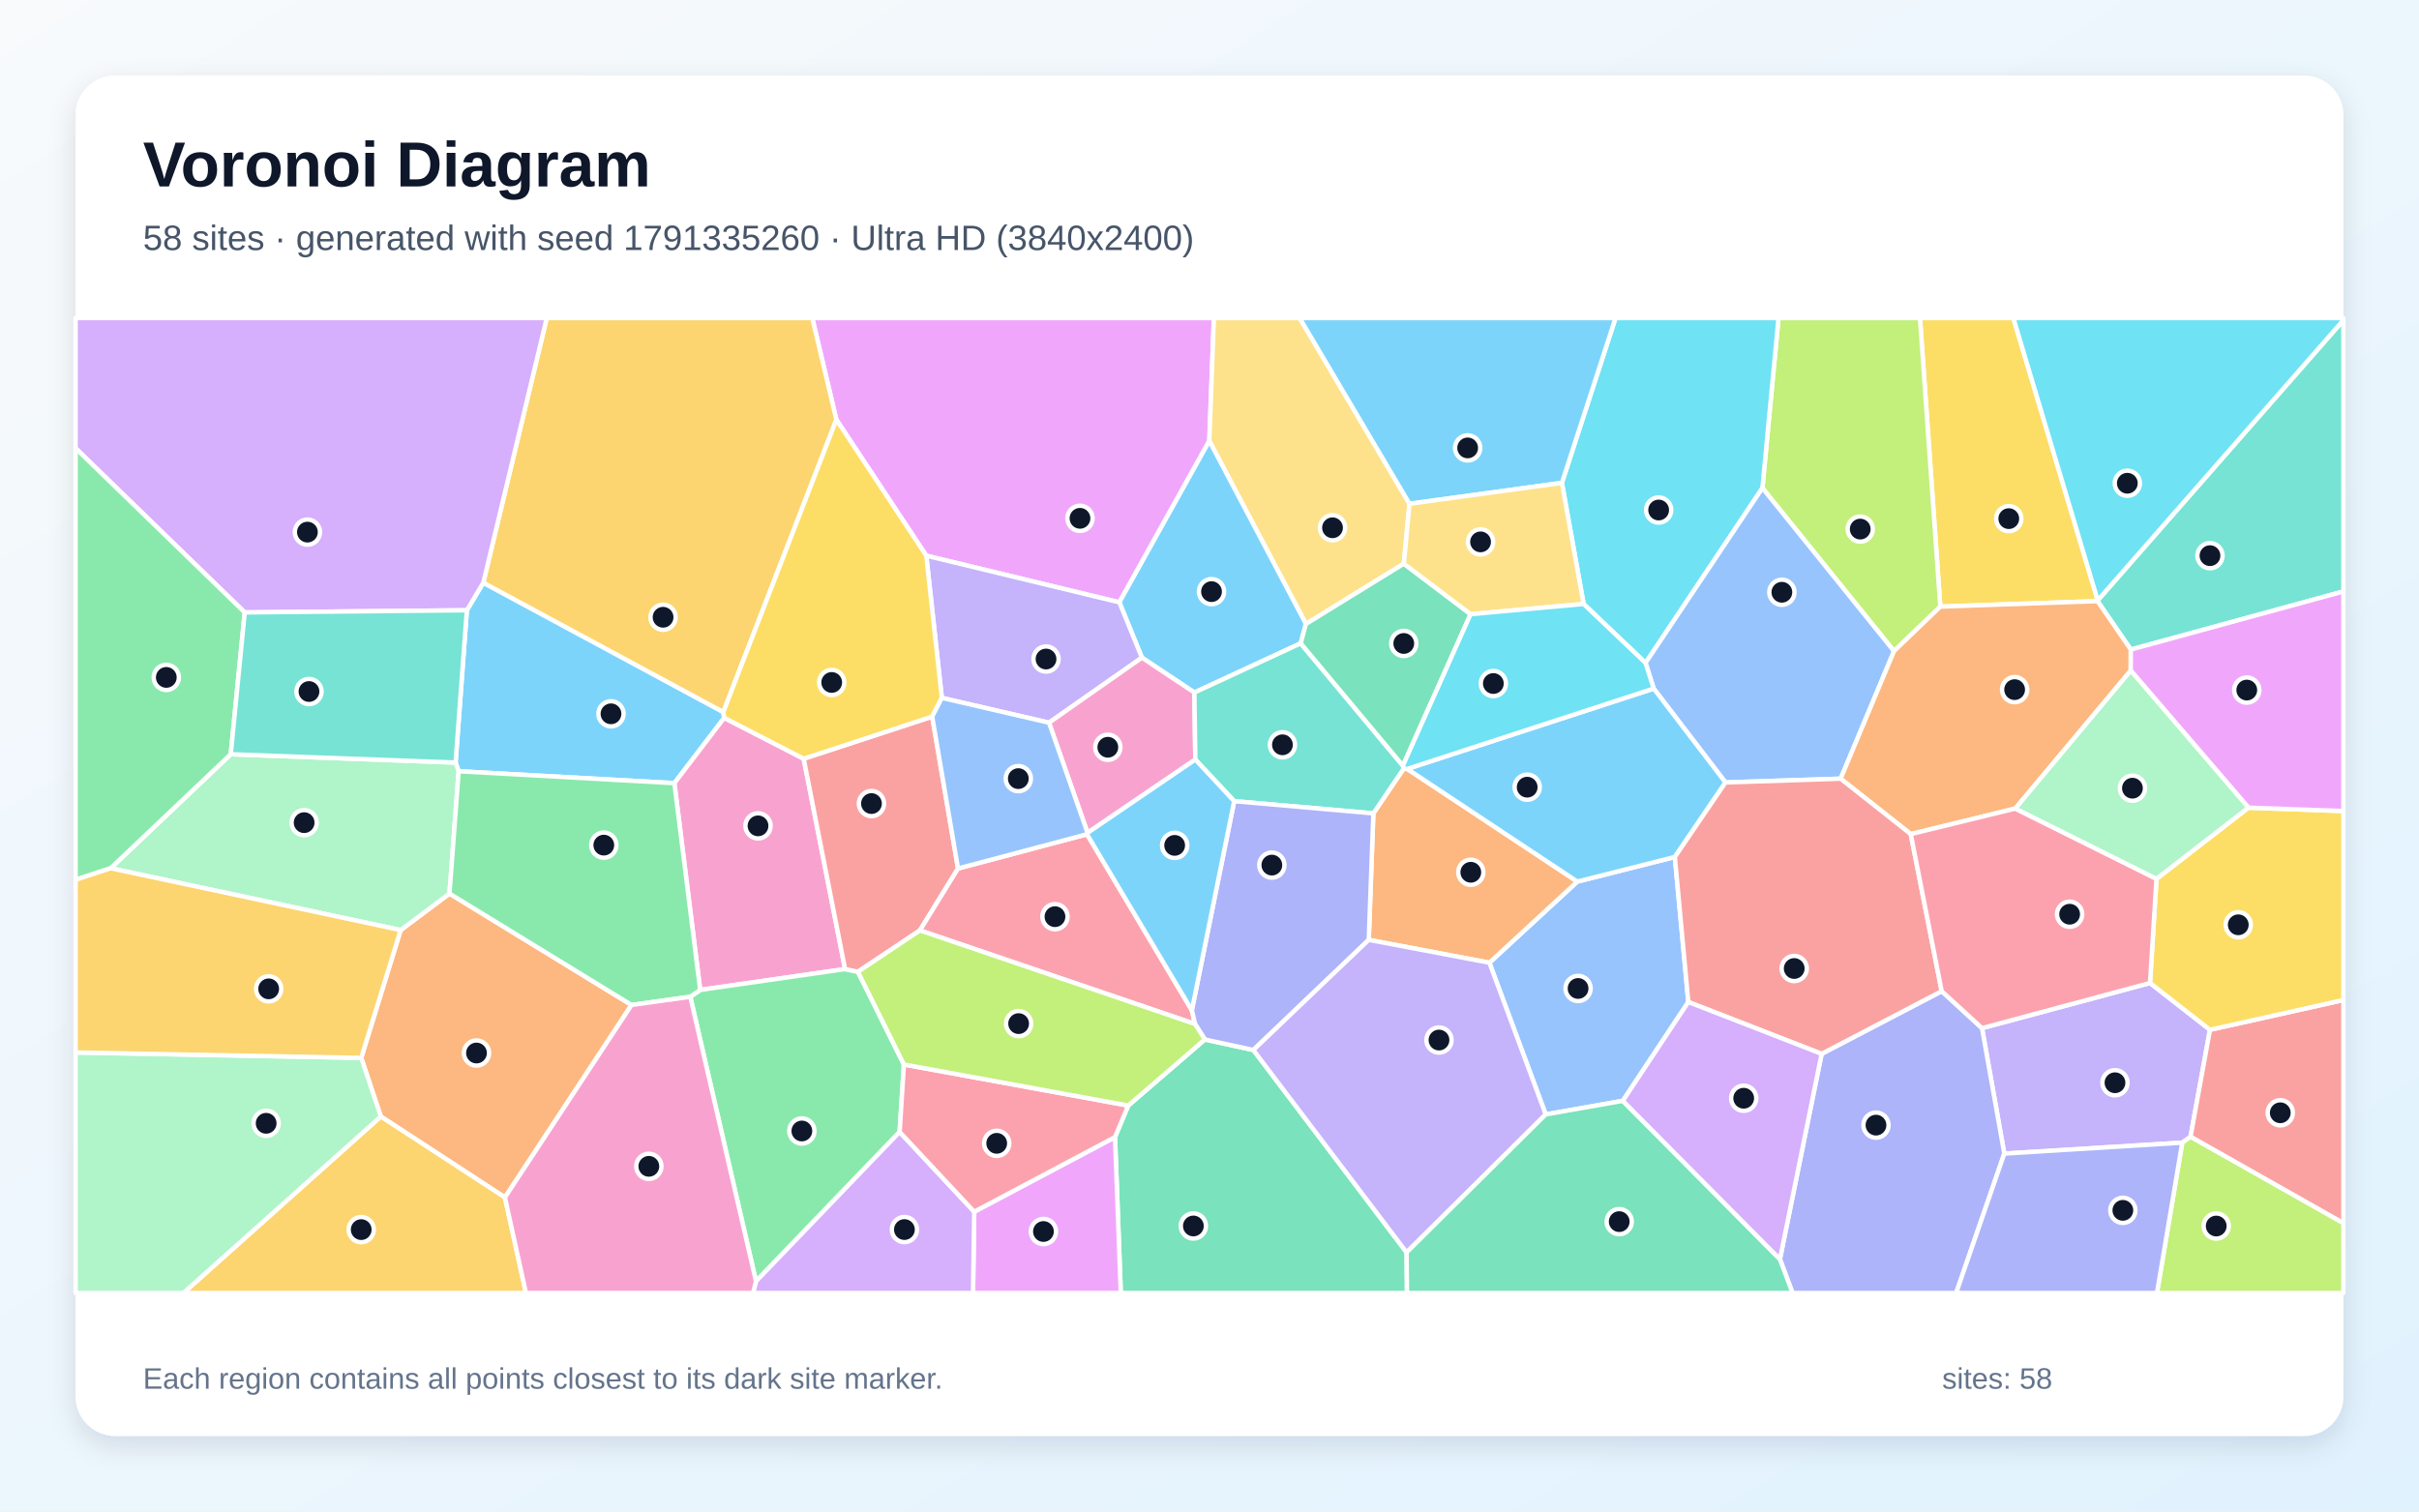
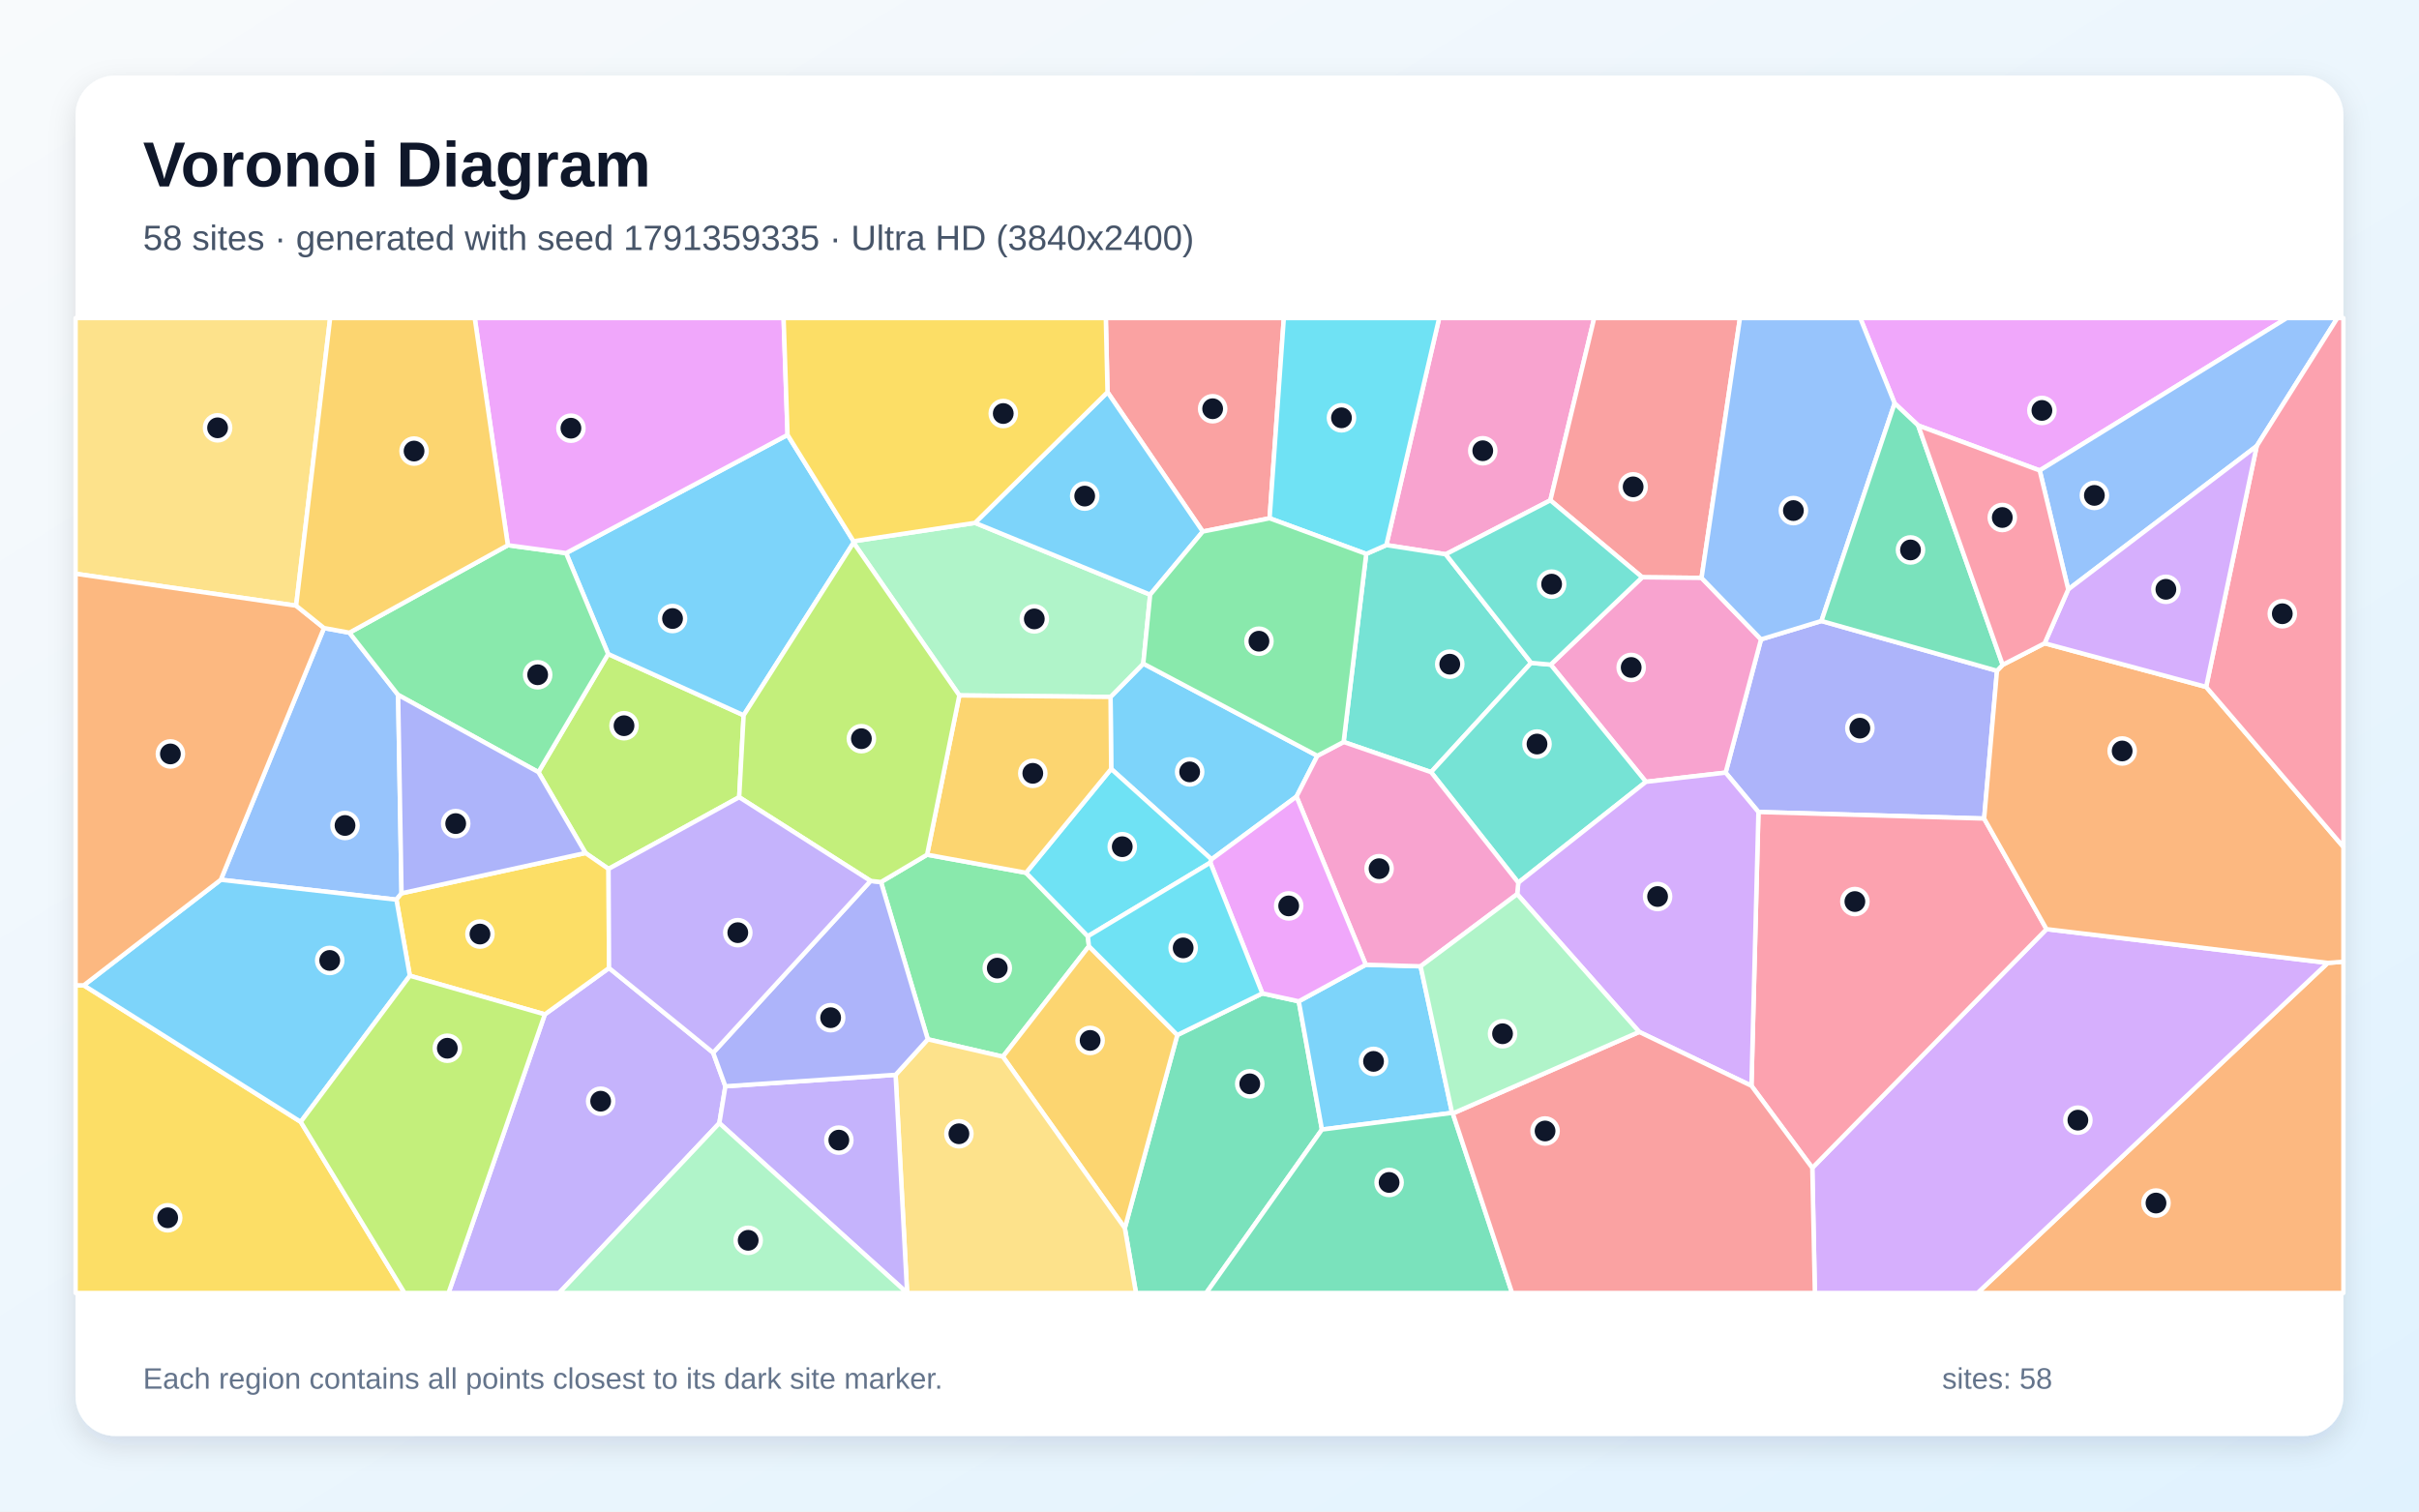
<svg xmlns="http://www.w3.org/2000/svg" width="3840" height="2400" viewBox="0 0 3840 2400" role="img" aria-labelledby="title description">
  <defs>
    <linearGradient id="background" x1="0" y1="0" x2="1" y2="1">
      <stop stop-color="#F8FAFC" />
      <stop offset="1" stop-color="#E0F2FE" />
    </linearGradient>
    <filter id="shadow" x="-5%" y="-5%" width="110%" height="110%">
      <feDropShadow dx="0" dy="15" stdDeviation="22" flood-color="#0F172A" flood-opacity=".12" />
    </filter>
  </defs>
  <rect width="3840" height="2400" fill="url(#background)" />
  <rect x="120" y="120" width="3600" height="2160" rx="63" fill="#FFFFFF" filter="url(#shadow)" />
  <g font-family="Arial, sans-serif">
    <text x="227" y="296" font-size="101" font-weight="700" fill="#0F172A">Voronoi Diagram</text>
-     <text x="227" y="397" font-size="56" fill="#475569">58 sites · generated with seed 1791335260 · Ultra HD (3840x2400)</text>
+     <text x="227" y="397" font-size="56" fill="#475569">58 sites · generated with seed 1791359335 · Ultra HD (3840x2400)</text>
  </g>
  <g stroke="#FFFFFF" stroke-width="7" stroke-linejoin="round">
-     <polygon points="728.1,1224.6 723.2,1210.8 741.1,969.0 767.2,925.2 1148.2,1130.6 1149.6,1139.8 1070.5,1243.5" fill="#38BDF8" fill-opacity="0.65" />
-     <polygon points="3464.2,1814.3 3181.7,1831.7 3146.3,1632.5 3413.0,1560.8 3508.2,1635.1 3477.3,1805.0" fill="#A78BFA" fill-opacity="0.65" />
-     <polygon points="1275.8,1204.7 1341.5,1538.7 1111.5,1571.8 1070.5,1243.5 1149.6,1139.8" fill="#F472B6" fill-opacity="0.65" />
-     <polygon points="801.5,1901.3 604.5,1772.8 573.4,1679.7 636.0,1476.8 713.5,1418.8 1002.5,1595.7" fill="#FB923C" fill-opacity="0.65" />
-     <polygon points="3330.0,953.2 3329.7,954.5 3080.1,963.2 3047.8,505.0 3196.1,505.0" fill="#FACC15" fill-opacity="0.65" />
-     <polygon points="1095.8,1582.7 1111.5,1571.8 1341.5,1538.7 1361.9,1543.0 1434.9,1690.2 1428.1,1797.3 1200.1,2034.5" fill="#4ADE80" fill-opacity="0.65" />
-     <polygon points="3382.5,1031.4 3329.7,954.5 3330.0,953.2 3720.0,508.3 3720.0,939.1" fill="#2DD4BF" fill-opacity="0.65" />
-     <polygon points="2680.1,1591.0 2576.1,1747.9 2453.7,1769.5 2364.3,1528.6 2503.9,1399.8 2658.7,1360.7" fill="#60A5FA" fill-opacity="0.65" />
-     <polygon points="1919.7,700.1 1776.9,956.4 1470.4,882.3 1327.7,666.4 1289.4,505.0 1927.0,505.0" fill="#E879F9" fill-opacity="0.65" />
-     <polygon points="1770.0,1805.5 1791.0,1755.4 1912.6,1650.5 1989.6,1667.2 2232.9,1988.6 2233.5,2053.0 1779.2,2053.0" fill="#34D399" fill-opacity="0.65" />
-     <polygon points="1479.8,1137.8 1520.8,1379.0 1460.3,1477.3 1361.9,1543.0 1341.5,1538.7 1275.8,1204.7" fill="#F87171" fill-opacity="0.65" />
-     <polygon points="2825.5,1999.4 2891.7,1673.3 3082.3,1573.8 3146.3,1632.5 3181.7,1831.7 3105.3,2053.0 2845.6,2053.0" fill="#818CF8" fill-opacity="0.65" />
-     <polygon points="1327.7,666.4 1148.2,1130.6 767.2,925.2 867.9,505.0 1289.4,505.0" fill="#FBBF24" fill-opacity="0.65" />
-     <polygon points="3080.1,963.2 3006.6,1033.9 2797.7,774.9 2823.3,505.0 3047.8,505.0" fill="#A3E635" fill-opacity="0.65" />
-     <polygon points="767.2,925.2 741.1,969.0 388.5,972.4 120.0,711.7 120.0,505.0 867.9,505.0" fill="#C084FC" fill-opacity="0.65" />
-     <polygon points="1725.5,1324.6 1892.0,1604.1 1897.1,1625.9 1460.3,1477.3 1520.8,1379.0" fill="#FB7185" fill-opacity="0.65" />
-     <polygon points="2797.7,774.9 2612.2,1052.6 2513.9,959.0 2479.4,766.7 2564.5,505.0 2823.3,505.0" fill="#22D3EE" fill-opacity="0.65" />
-     <polygon points="713.5,1418.8 636.0,1476.8 175.6,1378.6 366.3,1197.6 723.2,1210.8 728.1,1224.6" fill="#86EFAC" fill-opacity="0.65" />
-     <polygon points="2237.5,799.9 2228.5,895.0 2073.1,990.7 1919.7,700.1 1927.0,505.0 2063.2,505.0" fill="#FCD34D" fill-opacity="0.65" />
-     <polygon points="2479.4,766.7 2237.5,799.9 2063.2,505.0 2564.5,505.0" fill="#38BDF8" fill-opacity="0.65" />
-     <polygon points="2073.1,990.7 2064.8,1021.5 1896.0,1099.6 1812.7,1044.2 1776.9,956.4 1919.7,700.1" fill="#38BDF8" fill-opacity="0.65" />
-     <polygon points="1495.1,1108.1 1470.4,882.3 1776.9,956.4 1812.7,1044.2 1665.2,1147.5" fill="#A78BFA" fill-opacity="0.65" />
-     <polygon points="1897.5,1206.0 1726.4,1322.4 1665.2,1147.5 1812.7,1044.2 1896.0,1099.6" fill="#F472B6" fill-opacity="0.65" />
-     <polygon points="2172.8,1492.3 2180.1,1291.5 2228.3,1220.3 2233.9,1220.9 2503.9,1399.8 2364.3,1528.6" fill="#FB923C" fill-opacity="0.65" />
-     <polygon points="1327.7,666.4 1470.4,882.3 1495.1,1108.1 1479.8,1137.8 1275.8,1204.7 1149.6,1139.8 1148.2,1130.6" fill="#FACC15" fill-opacity="0.65" />
-     <polygon points="1095.8,1582.7 1002.5,1595.7 713.5,1418.8 728.1,1224.6 1070.5,1243.5 1111.5,1571.8" fill="#4ADE80" fill-opacity="0.65" />
-     <polygon points="1959.2,1272.1 1897.5,1206.0 1896.0,1099.6 2064.8,1021.5 2227.0,1215.8 2228.3,1220.3 2180.1,1291.5" fill="#2DD4BF" fill-opacity="0.65" />
-     <polygon points="2921.9,1236.4 2739.1,1242.4 2625.1,1093.3 2612.2,1052.6 2797.7,774.9 3006.6,1033.9" fill="#60A5FA" fill-opacity="0.65" />
-     <polygon points="1546.5,1924.0 1770.0,1805.5 1779.2,2053.0 1544.6,2053.0" fill="#E879F9" fill-opacity="0.65" />
-     <polygon points="2334.5,975.2 2227.0,1215.8 2064.8,1021.5 2073.1,990.7 2228.5,895.0" fill="#34D399" fill-opacity="0.65" />
-     <polygon points="3477.3,1805.0 3508.2,1635.1 3720.0,1587.8 3720.0,1942.3" fill="#F87171" fill-opacity="0.65" />
-     <polygon points="1959.2,1272.1 2180.1,1291.5 2172.8,1492.3 1989.6,1667.2 1912.6,1650.5 1897.1,1625.9 1892.0,1604.1" fill="#818CF8" fill-opacity="0.65" />
-     <polygon points="604.5,1772.8 801.5,1901.3 834.9,2053.0 291.1,2053.0" fill="#FBBF24" fill-opacity="0.65" />
-     <polygon points="3464.2,1814.3 3477.3,1805.0 3720.0,1942.3 3720.0,2053.0 3424.0,2053.0" fill="#A3E635" fill-opacity="0.65" />
-     <polygon points="1200.1,2034.5 1428.1,1797.3 1546.5,1924.0 1544.6,2053.0 1195.5,2053.0" fill="#C084FC" fill-opacity="0.65" />
-     <polygon points="1546.5,1924.0 1428.1,1797.3 1434.9,1690.2 1791.0,1755.4 1770.0,1805.5" fill="#FB7185" fill-opacity="0.65" />
-     <polygon points="3330.0,953.2 3196.1,505.0 3720.0,505.0 3720.0,508.3" fill="#22D3EE" fill-opacity="0.65" />
-     <polygon points="120.0,1671.1 573.4,1679.7 604.5,1772.8 291.1,2053.0 120.0,2053.0" fill="#86EFAC" fill-opacity="0.65" />
-     <polygon points="2479.4,766.7 2513.9,959.0 2334.5,975.2 2228.5,895.0 2237.5,799.9" fill="#FCD34D" fill-opacity="0.65" />
-     <polygon points="1959.2,1272.1 1892.0,1604.1 1725.5,1324.6 1726.4,1322.4 1897.5,1206.0" fill="#38BDF8" fill-opacity="0.65" />
-     <polygon points="2233.9,1220.9 2625.1,1093.3 2739.1,1242.4 2658.7,1360.7 2503.9,1399.8" fill="#38BDF8" fill-opacity="0.65" />
-     <polygon points="2232.9,1988.6 1989.6,1667.2 2172.8,1492.3 2364.3,1528.6 2453.7,1769.5" fill="#A78BFA" fill-opacity="0.65" />
-     <polygon points="801.5,1901.3 1002.5,1595.7 1095.8,1582.7 1200.1,2034.5 1195.5,2053.0 834.9,2053.0" fill="#F472B6" fill-opacity="0.65" />
-     <polygon points="3382.5,1031.4 3382.4,1064.8 3199.1,1283.8 3033.2,1324.4 2921.9,1236.4 3006.6,1033.9 3080.1,963.2 3329.7,954.5" fill="#FB923C" fill-opacity="0.65" />
-     <polygon points="3508.2,1635.1 3413.0,1560.8 3423.3,1395.4 3569.2,1282.4 3720.0,1287.8 3720.0,1587.8" fill="#FACC15" fill-opacity="0.65" />
-     <polygon points="366.3,1197.6 175.6,1378.6 120.0,1396.9 120.0,711.7 388.5,972.4" fill="#4ADE80" fill-opacity="0.65" />
-     <polygon points="366.3,1197.6 388.5,972.4 741.1,969.0 723.2,1210.8" fill="#2DD4BF" fill-opacity="0.65" />
-     <polygon points="1495.1,1108.1 1665.2,1147.5 1726.4,1322.4 1725.5,1324.6 1520.8,1379.0 1479.8,1137.8" fill="#60A5FA" fill-opacity="0.65" />
-     <polygon points="3569.2,1282.4 3382.4,1064.8 3382.5,1031.4 3720.0,939.1 3720.0,1287.8" fill="#E879F9" fill-opacity="0.65" />
-     <polygon points="2232.9,1988.6 2453.7,1769.5 2576.1,1747.9 2825.5,1999.4 2845.6,2053.0 2233.5,2053.0" fill="#34D399" fill-opacity="0.65" />
-     <polygon points="3082.3,1573.8 2891.7,1673.3 2680.1,1591.0 2658.7,1360.7 2739.1,1242.4 2921.9,1236.4 3033.2,1324.4" fill="#F87171" fill-opacity="0.65" />
-     <polygon points="3181.7,1831.7 3464.2,1814.3 3424.0,2053.0 3105.3,2053.0" fill="#818CF8" fill-opacity="0.65" />
-     <polygon points="120.0,1671.1 120.0,1396.9 175.6,1378.6 636.0,1476.8 573.4,1679.7" fill="#FBBF24" fill-opacity="0.65" />
-     <polygon points="1897.1,1625.9 1912.6,1650.5 1791.0,1755.4 1434.9,1690.2 1361.9,1543.0 1460.3,1477.3" fill="#A3E635" fill-opacity="0.65" />
-     <polygon points="2576.1,1747.9 2680.1,1591.0 2891.7,1673.3 2825.5,1999.4" fill="#C084FC" fill-opacity="0.65" />
-     <polygon points="3423.3,1395.4 3413.0,1560.8 3146.3,1632.5 3082.3,1573.8 3033.2,1324.4 3199.1,1283.8" fill="#FB7185" fill-opacity="0.65" />
-     <polygon points="2233.9,1220.9 2228.3,1220.3 2227.0,1215.8 2334.5,975.2 2513.9,959.0 2612.2,1052.6 2625.1,1093.3" fill="#22D3EE" fill-opacity="0.65" />
-     <polygon points="3569.2,1282.4 3423.3,1395.4 3199.1,1283.8 3382.4,1064.8" fill="#86EFAC" fill-opacity="0.65" />
+     <polygon points="2091.2,1200.1 2058.1,1264.8 1923.2,1364.5 1763.9,1220.9 1762.9,1106.6 1814.9,1053.7" fill="#38BDF8" fill-opacity="0.65" />
+     <polygon points="864.9,1610.6 966.8,1537.0 1132.1,1671.5 1151.5,1724.8 1141.9,1783.3 887.5,2053.0 712.0,2053.0" fill="#A78BFA" fill-opacity="0.65" />
+     <polygon points="2461.1,794.4 2295.0,880.1 2200.7,865.5 2284.6,505.0 2530.7,505.0" fill="#F472B6" fill-opacity="0.65" />
+     <polygon points="3695.2,1528.9 3720.0,1527.0 3720.0,2053.0 3139.2,2053.0" fill="#FB923C" fill-opacity="0.65" />
+     <polygon points="120.0,1564.5 133.0,1564.5 477.4,1781.3 642.2,2053.0 120.0,2053.0" fill="#FACC15" fill-opacity="0.65" />
+     <polygon points="1471.7,1357.1 1628.8,1385.8 1726.9,1486.6 1728.6,1502.4 1592.0,1677.8 1472.8,1650.2 1398.5,1400.5" fill="#4ADE80" fill-opacity="0.65" />
+     <polygon points="2430.6,1052.5 2271.7,1226.0 2132.9,1178.1 2168.8,879.5 2200.7,865.5 2295.0,880.1" fill="#2DD4BF" fill-opacity="0.65" />
+     <polygon points="514.3,997.2 554.7,1004.6 632.0,1103.4 637.4,1418.4 629.3,1428.5 350.5,1396.9" fill="#60A5FA" fill-opacity="0.65" />
+     <polygon points="3237.9,747.0 3045.0,675.6 3007.6,640.4 2953.0,505.0 3630.1,505.0" fill="#E879F9" fill-opacity="0.65" />
+     <polygon points="1785.6,1950.0 1868.9,1643.4 2003.9,1577.3 2061.7,1589.9 2098.5,1793.5 1914.8,2053.0 1803.3,2053.0" fill="#34D399" fill-opacity="0.65" />
+     <polygon points="2701.1,917.6 2606.9,916.6 2461.1,794.4 2530.7,505.0 2762.1,505.0" fill="#F87171" fill-opacity="0.65" />
+     <polygon points="2739.3,1226.8 2795.5,1015.2 2891.4,986.0 3170.1,1065.1 3149.7,1299.7 2791.4,1289.3" fill="#818CF8" fill-opacity="0.65" />
+     <polygon points="1592.0,1677.8 1728.6,1502.4 1868.9,1643.4 1785.6,1950.0" fill="#FBBF24" fill-opacity="0.65" />
+     <polygon points="854.7,1226.0 965.4,1038.4 1180.5,1135.7 1173.4,1265.8 966.0,1379.7 929.4,1354.4" fill="#A3E635" fill-opacity="0.65" />
+     <polygon points="2876.9,1854.4 3248.7,1475.3 3695.2,1528.9 3139.2,2053.0 2881.0,2053.0" fill="#C084FC" fill-opacity="0.65" />
+     <polygon points="2780.3,1724.0 2791.4,1289.3 3149.7,1299.7 3248.7,1475.3 2876.9,1854.4" fill="#FB7185" fill-opacity="0.65" />
+     <polygon points="1921.3,1369.7 1726.9,1486.6 1628.8,1385.8 1763.9,1220.9 1923.2,1364.5" fill="#22D3EE" fill-opacity="0.65" />
+     <polygon points="1522.9,1104.2 1354.9,861.6 1354.9,859.4 1547.8,830.2 1825.8,944.2 1814.9,1053.7 1762.9,1106.6" fill="#86EFAC" fill-opacity="0.65" />
+     <polygon points="1440.0,2053.0 1421.7,1706.6 1472.8,1650.2 1592.0,1677.8 1785.6,1950.0 1803.3,2053.0 1440.0,2053.0" fill="#FCD34D" fill-opacity="0.65" />
+     <polygon points="2168.1,1531.8 2255.1,1534.3 2305.1,1767.0 2098.5,1793.5 2061.7,1589.9" fill="#38BDF8" fill-opacity="0.65" />
+     <polygon points="1250.2,690.5 1354.9,859.4 1354.9,861.6 1180.5,1135.7 965.4,1038.4 898.6,878.2" fill="#38BDF8" fill-opacity="0.65" />
+     <polygon points="1141.9,1783.3 1151.5,1724.8 1421.7,1706.6 1440.0,2053.0" fill="#A78BFA" fill-opacity="0.65" />
+     <polygon points="2606.9,916.6 2701.1,917.6 2795.5,1015.2 2739.3,1226.8 2612.8,1241.4 2461.6,1055.3" fill="#F472B6" fill-opacity="0.65" />
+     <polygon points="3695.2,1528.9 3248.7,1475.3 3149.7,1299.7 3170.1,1065.1 3179.1,1055.6 3245.7,1021.4 3502.1,1090.7 3720.0,1344.8 3720.0,1527.0" fill="#FB923C" fill-opacity="0.65" />
+     <polygon points="650.6,1549.3 629.3,1428.5 637.4,1418.4 929.4,1354.4 966.0,1379.7 966.8,1537.0 864.9,1610.6" fill="#FACC15" fill-opacity="0.65" />
+     <polygon points="806.2,865.7 898.6,878.2 965.4,1038.4 854.7,1226.0 632.0,1103.4 554.7,1004.6" fill="#4ADE80" fill-opacity="0.65" />
+     <polygon points="2461.6,1055.3 2612.8,1241.4 2410.2,1401.5 2271.7,1226.0 2430.6,1052.5" fill="#2DD4BF" fill-opacity="0.65" />
+     <polygon points="3582.4,708.2 3283.2,935.9 3237.9,747.0 3630.1,505.0 3710.4,505.0" fill="#60A5FA" fill-opacity="0.65" />
+     <polygon points="1250.2,690.5 898.6,878.2 806.2,865.7 753.6,505.0 1243.9,505.0" fill="#E879F9" fill-opacity="0.65" />
+     <polygon points="2098.5,1793.5 2305.1,1767.0 2306.2,1767.9 2400.3,2053.0 1914.8,2053.0" fill="#34D399" fill-opacity="0.65" />
+     <polygon points="2015.4,822.9 1909.3,844.0 1758.1,622.7 1755.4,505.0 2038.0,505.0" fill="#F87171" fill-opacity="0.65" />
+     <polygon points="1421.7,1706.6 1151.5,1724.8 1132.1,1671.5 1382.0,1398.7 1398.5,1400.5 1472.8,1650.2" fill="#818CF8" fill-opacity="0.65" />
+     <polygon points="1628.8,1385.8 1471.7,1357.1 1522.9,1104.2 1762.9,1106.6 1763.9,1220.9" fill="#FBBF24" fill-opacity="0.65" />
+     <polygon points="1354.9,861.6 1522.9,1104.2 1471.7,1357.1 1398.5,1400.5 1382.0,1398.7 1173.4,1265.8 1180.5,1135.7" fill="#A3E635" fill-opacity="0.65" />
+     <polygon points="2602.1,1638.5 2408.4,1419.7 2410.2,1401.5 2612.8,1241.4 2739.3,1226.8 2791.4,1289.3 2780.3,1724.0" fill="#C084FC" fill-opacity="0.65" />
+     <polygon points="3502.1,1090.7 3582.4,708.2 3710.4,505.0 3720.0,505.0 3720.0,1344.8" fill="#FB7185" fill-opacity="0.65" />
+     <polygon points="2200.7,865.5 2168.8,879.5 2015.4,822.9 2038.0,505.0 2284.6,505.0" fill="#22D3EE" fill-opacity="0.65" />
+     <polygon points="1141.9,1783.3 1440.0,2053.0 1440.0,2053.0 887.5,2053.0" fill="#86EFAC" fill-opacity="0.65" />
+     <polygon points="470.1,961.7 120.0,911.0 120.0,505.0 524.1,505.0" fill="#FCD34D" fill-opacity="0.65" />
+     <polygon points="477.4,1781.3 133.0,1564.5 350.5,1396.9 629.3,1428.5 650.6,1549.3" fill="#38BDF8" fill-opacity="0.65" />
+     <polygon points="1758.1,622.7 1909.3,844.0 1825.8,944.2 1547.8,830.2" fill="#38BDF8" fill-opacity="0.65" />
+     <polygon points="966.0,1379.7 1173.4,1265.8 1382.0,1398.7 1132.1,1671.5 966.8,1537.0" fill="#A78BFA" fill-opacity="0.65" />
+     <polygon points="2410.2,1401.5 2408.4,1419.7 2255.1,1534.3 2168.1,1531.8 2058.1,1264.8 2091.2,1200.1 2132.9,1178.1 2271.7,1226.0" fill="#F472B6" fill-opacity="0.65" />
+     <polygon points="470.1,961.7 514.3,997.2 350.5,1396.9 133.0,1564.5 120.0,1564.5 120.0,911.0" fill="#FB923C" fill-opacity="0.65" />
+     <polygon points="1758.1,622.7 1547.8,830.2 1354.9,859.4 1250.2,690.5 1243.9,505.0 1755.4,505.0" fill="#FACC15" fill-opacity="0.65" />
+     <polygon points="1825.8,944.2 1909.3,844.0 2015.4,822.9 2168.8,879.5 2132.9,1178.1 2091.2,1200.1 1814.9,1053.7" fill="#4ADE80" fill-opacity="0.65" />
+     <polygon points="2606.9,916.6 2461.6,1055.3 2430.6,1052.5 2295.0,880.1 2461.1,794.4" fill="#2DD4BF" fill-opacity="0.65" />
+     <polygon points="3007.6,640.4 2891.4,986.0 2795.5,1015.2 2701.1,917.6 2762.1,505.0 2953.0,505.0" fill="#60A5FA" fill-opacity="0.65" />
+     <polygon points="2168.1,1531.8 2061.7,1589.9 2003.9,1577.3 1921.3,1369.7 1923.2,1364.5 2058.1,1264.8" fill="#E879F9" fill-opacity="0.65" />
+     <polygon points="3179.1,1055.6 3170.1,1065.1 2891.4,986.0 3007.6,640.4 3045.0,675.6" fill="#34D399" fill-opacity="0.65" />
+     <polygon points="2306.2,1767.9 2602.1,1638.5 2780.3,1724.0 2876.9,1854.4 2881.0,2053.0 2400.3,2053.0" fill="#F87171" fill-opacity="0.65" />
+     <polygon points="854.7,1226.0 929.4,1354.4 637.4,1418.4 632.0,1103.4" fill="#818CF8" fill-opacity="0.65" />
+     <polygon points="806.2,865.7 554.7,1004.6 514.3,997.2 470.1,961.7 524.1,505.0 753.6,505.0" fill="#FBBF24" fill-opacity="0.65" />
+     <polygon points="477.4,1781.3 650.6,1549.3 864.9,1610.6 712.0,2053.0 642.2,2053.0" fill="#A3E635" fill-opacity="0.65" />
+     <polygon points="3502.1,1090.7 3245.7,1021.4 3283.2,935.9 3582.4,708.2" fill="#C084FC" fill-opacity="0.65" />
+     <polygon points="3283.2,935.9 3245.7,1021.4 3179.1,1055.6 3045.0,675.6 3237.9,747.0" fill="#FB7185" fill-opacity="0.65" />
+     <polygon points="2003.9,1577.3 1868.9,1643.4 1728.6,1502.4 1726.9,1486.6 1921.3,1369.7" fill="#22D3EE" fill-opacity="0.65" />
+     <polygon points="2306.2,1767.9 2305.1,1767.0 2255.1,1534.3 2408.4,1419.7 2602.1,1638.5" fill="#86EFAC" fill-opacity="0.65" />
  </g>
  <g>
-     <circle cx="969.9" cy="1133.4" r="20" fill="#0F172A" stroke="#FFFFFF" stroke-width="7" />
-     <circle cx="3357.4" cy="1719.2" r="20" fill="#0F172A" stroke="#FFFFFF" stroke-width="7" />
-     <circle cx="1203.3" cy="1311.3" r="20" fill="#0F172A" stroke="#FFFFFF" stroke-width="7" />
-     <circle cx="756.4" cy="1672.0" r="20" fill="#0F172A" stroke="#FFFFFF" stroke-width="7" />
-     <circle cx="3188.8" cy="823.5" r="20" fill="#0F172A" stroke="#FFFFFF" stroke-width="7" />
-     <circle cx="1272.9" cy="1795.8" r="20" fill="#0F172A" stroke="#FFFFFF" stroke-width="7" />
-     <circle cx="3508.2" cy="882.3" r="20" fill="#0F172A" stroke="#FFFFFF" stroke-width="7" />
-     <circle cx="2505.1" cy="1569.5" r="20" fill="#0F172A" stroke="#FFFFFF" stroke-width="7" />
-     <circle cx="1714.4" cy="823.0" r="20" fill="#0F172A" stroke="#FFFFFF" stroke-width="7" />
-     <circle cx="1894.4" cy="1946.6" r="20" fill="#0F172A" stroke="#FFFFFF" stroke-width="7" />
-     <circle cx="1383.4" cy="1275.9" r="20" fill="#0F172A" stroke="#FFFFFF" stroke-width="7" />
-     <circle cx="2978.0" cy="1786.5" r="20" fill="#0F172A" stroke="#FFFFFF" stroke-width="7" />
-     <circle cx="1052.6" cy="980.1" r="20" fill="#0F172A" stroke="#FFFFFF" stroke-width="7" />
-     <circle cx="2953.0" cy="840.1" r="20" fill="#0F172A" stroke="#FFFFFF" stroke-width="7" />
-     <circle cx="488.0" cy="844.9" r="20" fill="#0F172A" stroke="#FFFFFF" stroke-width="7" />
-     <circle cx="1674.7" cy="1455.5" r="20" fill="#0F172A" stroke="#FFFFFF" stroke-width="7" />
-     <circle cx="2633.0" cy="809.8" r="20" fill="#0F172A" stroke="#FFFFFF" stroke-width="7" />
-     <circle cx="482.8" cy="1306.2" r="20" fill="#0F172A" stroke="#FFFFFF" stroke-width="7" />
-     <circle cx="2115.3" cy="838.0" r="20" fill="#0F172A" stroke="#FFFFFF" stroke-width="7" />
-     <circle cx="2329.8" cy="711.2" r="20" fill="#0F172A" stroke="#FFFFFF" stroke-width="7" />
-     <circle cx="1923.2" cy="939.4" r="20" fill="#0F172A" stroke="#FFFFFF" stroke-width="7" />
-     <circle cx="1660.5" cy="1046.4" r="20" fill="#0F172A" stroke="#FFFFFF" stroke-width="7" />
-     <circle cx="1758.6" cy="1186.5" r="20" fill="#0F172A" stroke="#FFFFFF" stroke-width="7" />
-     <circle cx="2334.8" cy="1385.0" r="20" fill="#0F172A" stroke="#FFFFFF" stroke-width="7" />
-     <circle cx="1320.3" cy="1083.6" r="20" fill="#0F172A" stroke="#FFFFFF" stroke-width="7" />
-     <circle cx="958.5" cy="1341.9" r="20" fill="#0F172A" stroke="#FFFFFF" stroke-width="7" />
-     <circle cx="2035.8" cy="1182.6" r="20" fill="#0F172A" stroke="#FFFFFF" stroke-width="7" />
-     <circle cx="2828.6" cy="940.4" r="20" fill="#0F172A" stroke="#FFFFFF" stroke-width="7" />
-     <circle cx="1656.4" cy="1955.4" r="20" fill="#0F172A" stroke="#FFFFFF" stroke-width="7" />
-     <circle cx="2228.4" cy="1021.7" r="20" fill="#0F172A" stroke="#FFFFFF" stroke-width="7" />
-     <circle cx="3619.8" cy="1766.9" r="20" fill="#0F172A" stroke="#FFFFFF" stroke-width="7" />
-     <circle cx="2019.0" cy="1373.6" r="20" fill="#0F172A" stroke="#FFFFFF" stroke-width="7" />
-     <circle cx="573.4" cy="1952.4" r="20" fill="#0F172A" stroke="#FFFFFF" stroke-width="7" />
-     <circle cx="3518.1" cy="1946.7" r="20" fill="#0F172A" stroke="#FFFFFF" stroke-width="7" />
-     <circle cx="1435.7" cy="1952.3" r="20" fill="#0F172A" stroke="#FFFFFF" stroke-width="7" />
-     <circle cx="1582.2" cy="1815.4" r="20" fill="#0F172A" stroke="#FFFFFF" stroke-width="7" />
-     <circle cx="3377.0" cy="767.3" r="20" fill="#0F172A" stroke="#FFFFFF" stroke-width="7" />
-     <circle cx="422.5" cy="1783.6" r="20" fill="#0F172A" stroke="#FFFFFF" stroke-width="7" />
-     <circle cx="2350.3" cy="860.4" r="20" fill="#0F172A" stroke="#FFFFFF" stroke-width="7" />
-     <circle cx="1864.7" cy="1342.3" r="20" fill="#0F172A" stroke="#FFFFFF" stroke-width="7" />
-     <circle cx="2424.3" cy="1249.9" r="20" fill="#0F172A" stroke="#FFFFFF" stroke-width="7" />
-     <circle cx="2284.3" cy="1651.4" r="20" fill="#0F172A" stroke="#FFFFFF" stroke-width="7" />
-     <circle cx="1030.0" cy="1851.9" r="20" fill="#0F172A" stroke="#FFFFFF" stroke-width="7" />
-     <circle cx="3198.1" cy="1095.0" r="20" fill="#0F172A" stroke="#FFFFFF" stroke-width="7" />
-     <circle cx="3553.1" cy="1468.4" r="20" fill="#0F172A" stroke="#FFFFFF" stroke-width="7" />
-     <circle cx="264.0" cy="1075.6" r="20" fill="#0F172A" stroke="#FFFFFF" stroke-width="7" />
-     <circle cx="490.5" cy="1098.0" r="20" fill="#0F172A" stroke="#FFFFFF" stroke-width="7" />
-     <circle cx="1616.5" cy="1236.3" r="20" fill="#0F172A" stroke="#FFFFFF" stroke-width="7" />
-     <circle cx="3566.6" cy="1095.7" r="20" fill="#0F172A" stroke="#FFFFFF" stroke-width="7" />
-     <circle cx="2570.4" cy="1939.7" r="20" fill="#0F172A" stroke="#FFFFFF" stroke-width="7" />
-     <circle cx="2848.2" cy="1537.8" r="20" fill="#0F172A" stroke="#FFFFFF" stroke-width="7" />
-     <circle cx="3369.9" cy="1921.8" r="20" fill="#0F172A" stroke="#FFFFFF" stroke-width="7" />
-     <circle cx="426.5" cy="1570.1" r="20" fill="#0F172A" stroke="#FFFFFF" stroke-width="7" />
-     <circle cx="1617.0" cy="1625.3" r="20" fill="#0F172A" stroke="#FFFFFF" stroke-width="7" />
-     <circle cx="2768.0" cy="1743.8" r="20" fill="#0F172A" stroke="#FFFFFF" stroke-width="7" />
-     <circle cx="3285.4" cy="1451.6" r="20" fill="#0F172A" stroke="#FFFFFF" stroke-width="7" />
-     <circle cx="2370.6" cy="1085.3" r="20" fill="#0F172A" stroke="#FFFFFF" stroke-width="7" />
-     <circle cx="3385.1" cy="1251.5" r="20" fill="#0F172A" stroke="#FFFFFF" stroke-width="7" />
+     <circle cx="1888.5" cy="1225.6" r="20" fill="#0F172A" stroke="#FFFFFF" stroke-width="7" />
+     <circle cx="953.5" cy="1748.5" r="20" fill="#0F172A" stroke="#FFFFFF" stroke-width="7" />
+     <circle cx="2353.8" cy="715.7" r="20" fill="#0F172A" stroke="#FFFFFF" stroke-width="7" />
+     <circle cx="3422.5" cy="1910.2" r="20" fill="#0F172A" stroke="#FFFFFF" stroke-width="7" />
+     <circle cx="266.2" cy="1933.6" r="20" fill="#0F172A" stroke="#FFFFFF" stroke-width="7" />
+     <circle cx="1583.1" cy="1537.2" r="20" fill="#0F172A" stroke="#FFFFFF" stroke-width="7" />
+     <circle cx="2301.4" cy="1054.6" r="20" fill="#0F172A" stroke="#FFFFFF" stroke-width="7" />
+     <circle cx="547.7" cy="1310.7" r="20" fill="#0F172A" stroke="#FFFFFF" stroke-width="7" />
+     <circle cx="3241.4" cy="651.7" r="20" fill="#0F172A" stroke="#FFFFFF" stroke-width="7" />
+     <circle cx="1983.9" cy="1720.9" r="20" fill="#0F172A" stroke="#FFFFFF" stroke-width="7" />
+     <circle cx="2592.5" cy="773.0" r="20" fill="#0F172A" stroke="#FFFFFF" stroke-width="7" />
+     <circle cx="2952.4" cy="1156.2" r="20" fill="#0F172A" stroke="#FFFFFF" stroke-width="7" />
+     <circle cx="1730.5" cy="1652.0" r="20" fill="#0F172A" stroke="#FFFFFF" stroke-width="7" />
+     <circle cx="990.6" cy="1152.3" r="20" fill="#0F172A" stroke="#FFFFFF" stroke-width="7" />
+     <circle cx="3298.5" cy="1778.6" r="20" fill="#0F172A" stroke="#FFFFFF" stroke-width="7" />
+     <circle cx="2944.5" cy="1431.5" r="20" fill="#0F172A" stroke="#FFFFFF" stroke-width="7" />
+     <circle cx="1781.5" cy="1344.4" r="20" fill="#0F172A" stroke="#FFFFFF" stroke-width="7" />
+     <circle cx="1641.9" cy="982.7" r="20" fill="#0F172A" stroke="#FFFFFF" stroke-width="7" />
+     <circle cx="1522.2" cy="1800.2" r="20" fill="#0F172A" stroke="#FFFFFF" stroke-width="7" />
+     <circle cx="2180.4" cy="1685.3" r="20" fill="#0F172A" stroke="#FFFFFF" stroke-width="7" />
+     <circle cx="1067.6" cy="982.1" r="20" fill="#0F172A" stroke="#FFFFFF" stroke-width="7" />
+     <circle cx="1331.6" cy="1810.3" r="20" fill="#0F172A" stroke="#FFFFFF" stroke-width="7" />
+     <circle cx="2589.4" cy="1059.8" r="20" fill="#0F172A" stroke="#FFFFFF" stroke-width="7" />
+     <circle cx="3368.8" cy="1192.4" r="20" fill="#0F172A" stroke="#FFFFFF" stroke-width="7" />
+     <circle cx="761.9" cy="1483.1" r="20" fill="#0F172A" stroke="#FFFFFF" stroke-width="7" />
+     <circle cx="853.5" cy="1071.4" r="20" fill="#0F172A" stroke="#FFFFFF" stroke-width="7" />
+     <circle cx="2439.9" cy="1181.4" r="20" fill="#0F172A" stroke="#FFFFFF" stroke-width="7" />
+     <circle cx="3324.7" cy="786.6" r="20" fill="#0F172A" stroke="#FFFFFF" stroke-width="7" />
+     <circle cx="906.3" cy="679.9" r="20" fill="#0F172A" stroke="#FFFFFF" stroke-width="7" />
+     <circle cx="2205.1" cy="1877.5" r="20" fill="#0F172A" stroke="#FFFFFF" stroke-width="7" />
+     <circle cx="1925.0" cy="649.0" r="20" fill="#0F172A" stroke="#FFFFFF" stroke-width="7" />
+     <circle cx="1318.6" cy="1615.9" r="20" fill="#0F172A" stroke="#FFFFFF" stroke-width="7" />
+     <circle cx="1639.5" cy="1227.9" r="20" fill="#0F172A" stroke="#FFFFFF" stroke-width="7" />
+     <circle cx="1367.4" cy="1172.9" r="20" fill="#0F172A" stroke="#FFFFFF" stroke-width="7" />
+     <circle cx="2631.3" cy="1423.5" r="20" fill="#0F172A" stroke="#FFFFFF" stroke-width="7" />
+     <circle cx="3623.0" cy="974.5" r="20" fill="#0F172A" stroke="#FFFFFF" stroke-width="7" />
+     <circle cx="2129.5" cy="663.4" r="20" fill="#0F172A" stroke="#FFFFFF" stroke-width="7" />
+     <circle cx="1187.7" cy="1969.4" r="20" fill="#0F172A" stroke="#FFFFFF" stroke-width="7" />
+     <circle cx="345.4" cy="679.3" r="20" fill="#0F172A" stroke="#FFFFFF" stroke-width="7" />
+     <circle cx="523.4" cy="1525.0" r="20" fill="#0F172A" stroke="#FFFFFF" stroke-width="7" />
+     <circle cx="1721.9" cy="787.7" r="20" fill="#0F172A" stroke="#FFFFFF" stroke-width="7" />
+     <circle cx="1171.2" cy="1480.9" r="20" fill="#0F172A" stroke="#FFFFFF" stroke-width="7" />
+     <circle cx="2189.2" cy="1379.3" r="20" fill="#0F172A" stroke="#FFFFFF" stroke-width="7" />
+     <circle cx="270.5" cy="1197.1" r="20" fill="#0F172A" stroke="#FFFFFF" stroke-width="7" />
+     <circle cx="1592.6" cy="656.6" r="20" fill="#0F172A" stroke="#FFFFFF" stroke-width="7" />
+     <circle cx="1998.5" cy="1018.1" r="20" fill="#0F172A" stroke="#FFFFFF" stroke-width="7" />
+     <circle cx="2463.1" cy="927.5" r="20" fill="#0F172A" stroke="#FFFFFF" stroke-width="7" />
+     <circle cx="2846.9" cy="810.7" r="20" fill="#0F172A" stroke="#FFFFFF" stroke-width="7" />
+     <circle cx="2045.7" cy="1438.4" r="20" fill="#0F172A" stroke="#FFFFFF" stroke-width="7" />
+     <circle cx="3032.8" cy="873.2" r="20" fill="#0F172A" stroke="#FFFFFF" stroke-width="7" />
+     <circle cx="2452.7" cy="1795.8" r="20" fill="#0F172A" stroke="#FFFFFF" stroke-width="7" />
+     <circle cx="723.4" cy="1307.7" r="20" fill="#0F172A" stroke="#FFFFFF" stroke-width="7" />
+     <circle cx="657.3" cy="716.2" r="20" fill="#0F172A" stroke="#FFFFFF" stroke-width="7" />
+     <circle cx="710.1" cy="1664.4" r="20" fill="#0F172A" stroke="#FFFFFF" stroke-width="7" />
+     <circle cx="3438.2" cy="935.7" r="20" fill="#0F172A" stroke="#FFFFFF" stroke-width="7" />
+     <circle cx="3178.5" cy="821.7" r="20" fill="#0F172A" stroke="#FFFFFF" stroke-width="7" />
+     <circle cx="1878.2" cy="1505.1" r="20" fill="#0F172A" stroke="#FFFFFF" stroke-width="7" />
+     <circle cx="2385.2" cy="1641.4" r="20" fill="#0F172A" stroke="#FFFFFF" stroke-width="7" />
  </g>
  <g font-family="Arial, sans-serif" font-size="47" fill="#64748B">
    <text x="227" y="2205">Each region contains all points closest to its dark site marker.</text>
    <text x="3083" y="2205">sites: 58</text>
  </g>
</svg>
